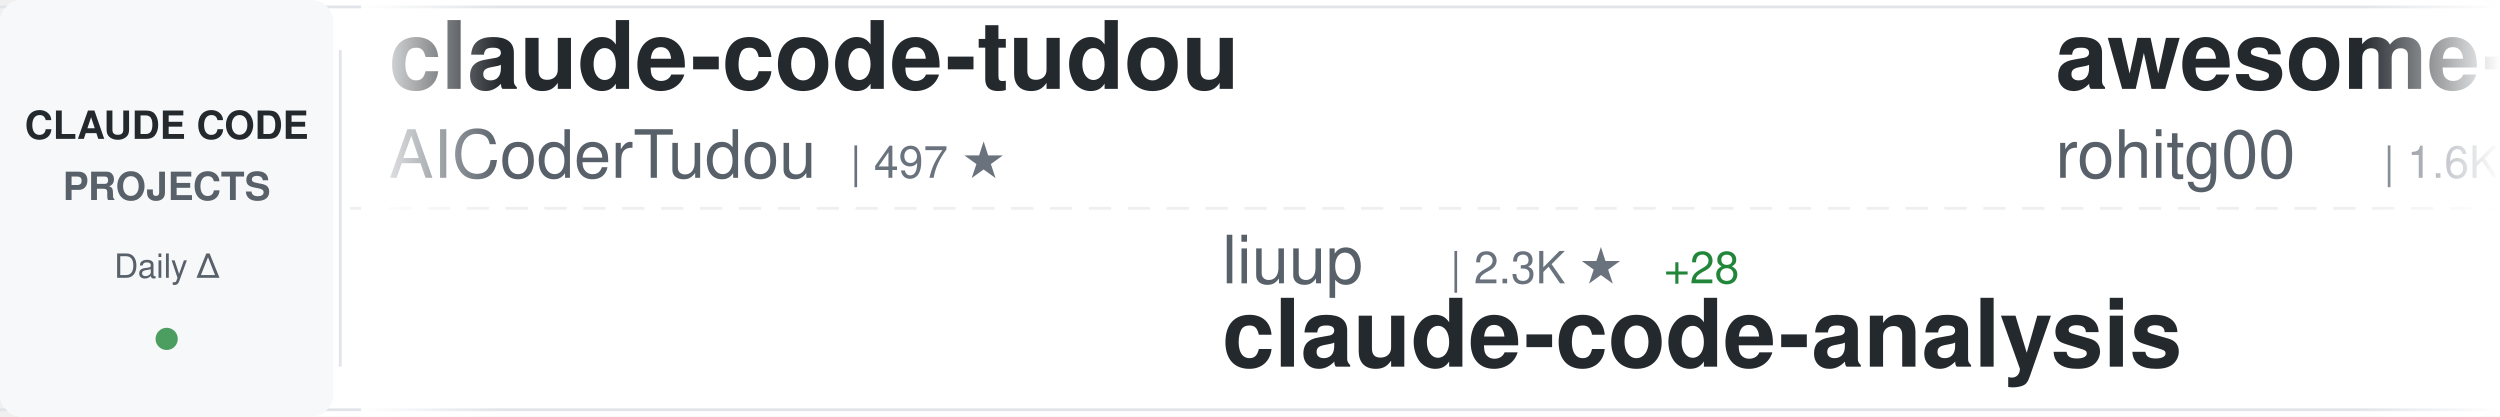
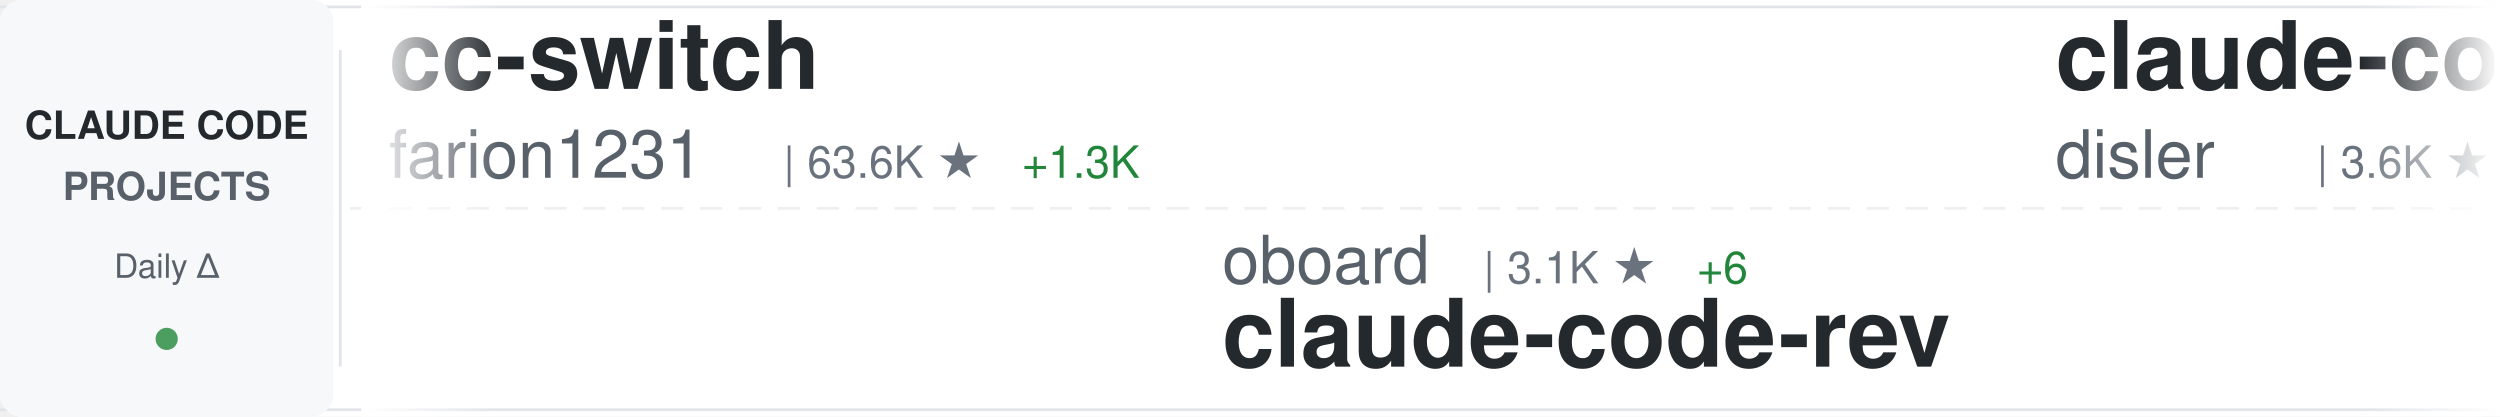
<svg xmlns="http://www.w3.org/2000/svg" width="900" height="150">
  <defs>
    <linearGradient id="awesomeLeftFade" x1="0%" y1="0%" x2="100%" y2="0%">
      <stop offset="0%" style="stop-color:#ffffff;stop-opacity:1" />
      <stop offset="100%" style="stop-color:#ffffff;stop-opacity:0" />
    </linearGradient>
    <linearGradient id="awesomeRightFade" x1="0%" y1="0%" x2="100%" y2="0%">
      <stop offset="0%" style="stop-color:#ffffff;stop-opacity:0" />
      <stop offset="100%" style="stop-color:#ffffff;stop-opacity:1" />
    </linearGradient>
  </defs>
  <rect width="900" height="150" fill="#ffffff" rx="8" />
  <rect x="0" y="2" width="900" height="1" fill="#e1e4e8" />
  <rect x="0" y="147" width="900" height="1" fill="#e1e4e8" />
  <line x1="0" y1="75" x2="900" y2="75" stroke="#e1e4e8" stroke-width="1" stroke-dasharray="8 6" opacity="0.6" />
  <rect x="0" y="0" width="120" height="150" fill="#f6f8fa" rx="8" />
  <text x="60" y="50" font-family="-apple-system, BlinkMacSystemFont, 'Segoe UI', Helvetica, Arial, sans-serif" font-size="14" font-weight="600" fill="#24292e" text-anchor="middle">CLAUDE CODE</text>
  <text x="60" y="72" font-family="-apple-system, BlinkMacSystemFont, 'Segoe UI', Helvetica, Arial, sans-serif" font-size="14" font-weight="600" fill="#586069" text-anchor="middle">PROJECTS</text>
  <text x="60" y="100" font-family="-apple-system, BlinkMacSystemFont, 'Segoe UI', Helvetica, Arial, sans-serif" font-size="12" font-weight="500" fill="#586069" text-anchor="middle">Daily Δ</text>
  <circle cx="60" cy="122" r="4" fill="#22863a" opacity="0.8" />
  <rect x="122" y="18" width="1" height="114" fill="#e1e4e8" />
  <clipPath id="awesomeTickerClip">
    <rect x="130" y="0" width="770" height="150" />
  </clipPath>
  <g clip-path="url(#awesomeTickerClip)">
    <g id="awesomeTickerItems">
      <animateTransform attributeName="transform" attributeType="XML" type="translate" from="0 0" to="-3000 0" dur="54s" repeatCount="indefinite" />
      <g transform="translate(0, 0)">
-         <text x="140" y="32" font-family="-apple-system, BlinkMacSystemFont, 'Segoe UI', Helvetica, Arial, sans-serif" font-size="34" font-weight="600" fill="#24292e">claude-code-tudou</text>
-         <text x="140" y="64" font-family="-apple-system, BlinkMacSystemFont, 'Segoe UI', Helvetica, Arial, sans-serif" font-size="24" font-weight="400" fill="#586069">AICoderTudou</text>
-         <text x="306" y="64" font-family="-apple-system, BlinkMacSystemFont, 'Segoe UI', Helvetica, Arial, sans-serif" font-size="16" font-weight="500" fill="#6a737d">| 497 ★</text>
+         <text x="140" y="32" font-family="-apple-system, BlinkMacSystemFont, 'Segoe UI', Helvetica, Arial, sans-serif" font-size="34" font-weight="600" fill="#24292e">cc-switch</text>
+         <text x="140" y="64" font-family="-apple-system, BlinkMacSystemFont, 'Segoe UI', Helvetica, Arial, sans-serif" font-size="24" font-weight="400" fill="#586069">farion1231</text>
+         <text x="282" y="64" font-family="-apple-system, BlinkMacSystemFont, 'Segoe UI', Helvetica, Arial, sans-serif" font-size="16" font-weight="500" fill="#6a737d">| 63.6K ★</text>
+         <text x="368" y="64" font-family="-apple-system, BlinkMacSystemFont, 'Segoe UI', Helvetica, Arial, sans-serif" font-size="16" font-weight="500" fill="#22863a"> +1.3K</text>
      </g>
      <g transform="translate(300, 0)">
-         <text x="140" y="102" font-family="-apple-system, BlinkMacSystemFont, 'Segoe UI', Helvetica, Arial, sans-serif" font-size="24" font-weight="400" fill="#586069">liuup</text>
-         <text x="222" y="102" font-family="-apple-system, BlinkMacSystemFont, 'Segoe UI', Helvetica, Arial, sans-serif" font-size="16" font-weight="500" fill="#6a737d">| 2.3K ★</text>
-         <text x="299" y="102" font-family="-apple-system, BlinkMacSystemFont, 'Segoe UI', Helvetica, Arial, sans-serif" font-size="16" font-weight="500" fill="#22863a"> +28</text>
-         <text x="140" y="132" font-family="-apple-system, BlinkMacSystemFont, 'Segoe UI', Helvetica, Arial, sans-serif" font-size="34" font-weight="600" fill="#24292e">claude-code-analysis</text>
+         <text x="140" y="102" font-family="-apple-system, BlinkMacSystemFont, 'Segoe UI', Helvetica, Arial, sans-serif" font-size="24" font-weight="400" fill="#586069">oboard</text>
+         <text x="234" y="102" font-family="-apple-system, BlinkMacSystemFont, 'Segoe UI', Helvetica, Arial, sans-serif" font-size="16" font-weight="500" fill="#6a737d">| 3.1K ★</text>
+         <text x="311" y="102" font-family="-apple-system, BlinkMacSystemFont, 'Segoe UI', Helvetica, Arial, sans-serif" font-size="16" font-weight="500" fill="#22863a"> +6</text>
+         <text x="140" y="132" font-family="-apple-system, BlinkMacSystemFont, 'Segoe UI', Helvetica, Arial, sans-serif" font-size="34" font-weight="600" fill="#24292e">claude-code-rev</text>
      </g>
      <g transform="translate(600, 0)">
-         <text x="140" y="32" font-family="-apple-system, BlinkMacSystemFont, 'Segoe UI', Helvetica, Arial, sans-serif" font-size="34" font-weight="600" fill="#24292e">awesome-claude-code-tool...</text>
-         <text x="140" y="64" font-family="-apple-system, BlinkMacSystemFont, 'Segoe UI', Helvetica, Arial, sans-serif" font-size="24" font-weight="400" fill="#586069">rohitg00</text>
-         <text x="258" y="64" font-family="-apple-system, BlinkMacSystemFont, 'Segoe UI', Helvetica, Arial, sans-serif" font-size="16" font-weight="500" fill="#6a737d">| 1.6K ★</text>
-         <text x="335" y="64" font-family="-apple-system, BlinkMacSystemFont, 'Segoe UI', Helvetica, Arial, sans-serif" font-size="16" font-weight="500" fill="#22863a"> +11</text>
+         <text x="140" y="32" font-family="-apple-system, BlinkMacSystemFont, 'Segoe UI', Helvetica, Arial, sans-serif" font-size="34" font-weight="600" fill="#24292e">claude-code-hooks-master...</text>
+         <text x="140" y="64" font-family="-apple-system, BlinkMacSystemFont, 'Segoe UI', Helvetica, Arial, sans-serif" font-size="24" font-weight="400" fill="#586069">disler</text>
+         <text x="234" y="64" font-family="-apple-system, BlinkMacSystemFont, 'Segoe UI', Helvetica, Arial, sans-serif" font-size="16" font-weight="500" fill="#6a737d">| 3.6K ★</text>
+         <text x="311" y="64" font-family="-apple-system, BlinkMacSystemFont, 'Segoe UI', Helvetica, Arial, sans-serif" font-size="16" font-weight="500" fill="#22863a"> +4</text>
      </g>
      <g transform="translate(900, 0)">
-         <text x="140" y="102" font-family="-apple-system, BlinkMacSystemFont, 'Segoe UI', Helvetica, Arial, sans-serif" font-size="24" font-weight="400" fill="#586069">forrestchang</text>
-         <text x="306" y="102" font-family="-apple-system, BlinkMacSystemFont, 'Segoe UI', Helvetica, Arial, sans-serif" font-size="16" font-weight="500" fill="#6a737d">| 120.1K ★</text>
-         <text x="401" y="102" font-family="-apple-system, BlinkMacSystemFont, 'Segoe UI', Helvetica, Arial, sans-serif" font-size="16" font-weight="500" fill="#22863a"> +2.0K</text>
-         <text x="140" y="132" font-family="-apple-system, BlinkMacSystemFont, 'Segoe UI', Helvetica, Arial, sans-serif" font-size="34" font-weight="600" fill="#24292e">andrej-karpathy-skills</text>
+         <text x="140" y="102" font-family="-apple-system, BlinkMacSystemFont, 'Segoe UI', Helvetica, Arial, sans-serif" font-size="24" font-weight="400" fill="#586069">Yuyz0112</text>
+         <text x="258" y="102" font-family="-apple-system, BlinkMacSystemFont, 'Segoe UI', Helvetica, Arial, sans-serif" font-size="16" font-weight="500" fill="#6a737d">| 2.4K ★</text>
+         <text x="140" y="132" font-family="-apple-system, BlinkMacSystemFont, 'Segoe UI', Helvetica, Arial, sans-serif" font-size="34" font-weight="600" fill="#24292e">claude-code-reverse</text>
      </g>
      <g transform="translate(1200, 0)">
-         <text x="140" y="32" font-family="-apple-system, BlinkMacSystemFont, 'Segoe UI', Helvetica, Arial, sans-serif" font-size="34" font-weight="600" fill="#24292e">claude-task-master</text>
-         <text x="140" y="64" font-family="-apple-system, BlinkMacSystemFont, 'Segoe UI', Helvetica, Arial, sans-serif" font-size="24" font-weight="400" fill="#586069">eyaltoledano</text>
-         <text x="306" y="64" font-family="-apple-system, BlinkMacSystemFont, 'Segoe UI', Helvetica, Arial, sans-serif" font-size="16" font-weight="500" fill="#6a737d">| 27.0K ★</text>
-         <text x="392" y="64" font-family="-apple-system, BlinkMacSystemFont, 'Segoe UI', Helvetica, Arial, sans-serif" font-size="16" font-weight="500" fill="#22863a"> +25</text>
+         <text x="140" y="32" font-family="-apple-system, BlinkMacSystemFont, 'Segoe UI', Helvetica, Arial, sans-serif" font-size="34" font-weight="600" fill="#24292e">claude-code</text>
+         <text x="140" y="64" font-family="-apple-system, BlinkMacSystemFont, 'Segoe UI', Helvetica, Arial, sans-serif" font-size="24" font-weight="400" fill="#586069">Onewon</text>
+         <text x="234" y="64" font-family="-apple-system, BlinkMacSystemFont, 'Segoe UI', Helvetica, Arial, sans-serif" font-size="16" font-weight="500" fill="#6a737d">| 179 ★</text>
      </g>
      <g transform="translate(1500, 0)">
-         <text x="140" y="102" font-family="-apple-system, BlinkMacSystemFont, 'Segoe UI', Helvetica, Arial, sans-serif" font-size="24" font-weight="400" fill="#586069">xorespesp</text>
-         <text x="270" y="102" font-family="-apple-system, BlinkMacSystemFont, 'Segoe UI', Helvetica, Arial, sans-serif" font-size="16" font-weight="500" fill="#6a737d">| 222 ★</text>
-         <text x="140" y="132" font-family="-apple-system, BlinkMacSystemFont, 'Segoe UI', Helvetica, Arial, sans-serif" font-size="34" font-weight="600" fill="#24292e">claude-code</text>
+         <text x="140" y="102" font-family="-apple-system, BlinkMacSystemFont, 'Segoe UI', Helvetica, Arial, sans-serif" font-size="24" font-weight="400" fill="#586069">anthropics</text>
+         <text x="282" y="102" font-family="-apple-system, BlinkMacSystemFont, 'Segoe UI', Helvetica, Arial, sans-serif" font-size="16" font-weight="500" fill="#6a737d">| 7.5K ★</text>
+         <text x="359" y="102" font-family="-apple-system, BlinkMacSystemFont, 'Segoe UI', Helvetica, Arial, sans-serif" font-size="16" font-weight="500" fill="#22863a"> +15</text>
+         <text x="140" y="132" font-family="-apple-system, BlinkMacSystemFont, 'Segoe UI', Helvetica, Arial, sans-serif" font-size="34" font-weight="600" fill="#24292e">claude-code-action</text>
      </g>
      <g transform="translate(1800, 0)">
-         <text x="140" y="32" font-family="-apple-system, BlinkMacSystemFont, 'Segoe UI', Helvetica, Arial, sans-serif" font-size="34" font-weight="600" fill="#24292e">Open-ClaudeCode</text>
-         <text x="140" y="64" font-family="-apple-system, BlinkMacSystemFont, 'Segoe UI', Helvetica, Arial, sans-serif" font-size="24" font-weight="400" fill="#586069">LING71671</text>
-         <text x="270" y="64" font-family="-apple-system, BlinkMacSystemFont, 'Segoe UI', Helvetica, Arial, sans-serif" font-size="16" font-weight="500" fill="#6a737d">| 813 ★</text>
-         <text x="338" y="64" font-family="-apple-system, BlinkMacSystemFont, 'Segoe UI', Helvetica, Arial, sans-serif" font-size="16" font-weight="500" fill="#22863a"> +2</text>
+         <text x="140" y="32" font-family="-apple-system, BlinkMacSystemFont, 'Segoe UI', Helvetica, Arial, sans-serif" font-size="34" font-weight="600" fill="#24292e">everything-claude-code</text>
+         <text x="140" y="64" font-family="-apple-system, BlinkMacSystemFont, 'Segoe UI', Helvetica, Arial, sans-serif" font-size="24" font-weight="400" fill="#586069">affaan-m</text>
+         <text x="258" y="64" font-family="-apple-system, BlinkMacSystemFont, 'Segoe UI', Helvetica, Arial, sans-serif" font-size="16" font-weight="500" fill="#6a737d">| 175.8K ★</text>
+         <text x="353" y="64" font-family="-apple-system, BlinkMacSystemFont, 'Segoe UI', Helvetica, Arial, sans-serif" font-size="16" font-weight="500" fill="#22863a"> +615</text>
      </g>
      <g transform="translate(2100, 0)">
-         <text x="140" y="102" font-family="-apple-system, BlinkMacSystemFont, 'Segoe UI', Helvetica, Arial, sans-serif" font-size="24" font-weight="400" fill="#586069">RishabhK103</text>
-         <text x="294" y="102" font-family="-apple-system, BlinkMacSystemFont, 'Segoe UI', Helvetica, Arial, sans-serif" font-size="16" font-weight="500" fill="#6a737d">| 78 ★</text>
-         <text x="353" y="102" font-family="-apple-system, BlinkMacSystemFont, 'Segoe UI', Helvetica, Arial, sans-serif" font-size="16" font-weight="500" fill="#22863a"> +3</text>
-         <text x="140" y="132" font-family="-apple-system, BlinkMacSystemFont, 'Segoe UI', Helvetica, Arial, sans-serif" font-size="34" font-weight="600" fill="#24292e">claude-code</text>
+         <text x="140" y="102" font-family="-apple-system, BlinkMacSystemFont, 'Segoe UI', Helvetica, Arial, sans-serif" font-size="24" font-weight="400" fill="#586069">AICoderTudou</text>
+         <text x="306" y="102" font-family="-apple-system, BlinkMacSystemFont, 'Segoe UI', Helvetica, Arial, sans-serif" font-size="16" font-weight="500" fill="#6a737d">| 497 ★</text>
+         <text x="140" y="132" font-family="-apple-system, BlinkMacSystemFont, 'Segoe UI', Helvetica, Arial, sans-serif" font-size="34" font-weight="600" fill="#24292e">claude-code-tudou</text>
      </g>
      <g transform="translate(2400, 0)">
-         <text x="140" y="32" font-family="-apple-system, BlinkMacSystemFont, 'Segoe UI', Helvetica, Arial, sans-serif" font-size="34" font-weight="600" fill="#24292e">ralph</text>
-         <text x="140" y="64" font-family="-apple-system, BlinkMacSystemFont, 'Segoe UI', Helvetica, Arial, sans-serif" font-size="24" font-weight="400" fill="#586069">snarktank</text>
-         <text x="270" y="64" font-family="-apple-system, BlinkMacSystemFont, 'Segoe UI', Helvetica, Arial, sans-serif" font-size="16" font-weight="500" fill="#6a737d">| 18.7K ★</text>
-         <text x="356" y="64" font-family="-apple-system, BlinkMacSystemFont, 'Segoe UI', Helvetica, Arial, sans-serif" font-size="16" font-weight="500" fill="#22863a"> +75</text>
+         <text x="140" y="32" font-family="-apple-system, BlinkMacSystemFont, 'Segoe UI', Helvetica, Arial, sans-serif" font-size="34" font-weight="600" fill="#24292e">claude-code-source</text>
+         <text x="140" y="64" font-family="-apple-system, BlinkMacSystemFont, 'Segoe UI', Helvetica, Arial, sans-serif" font-size="24" font-weight="400" fill="#586069">hangsman</text>
+         <text x="258" y="64" font-family="-apple-system, BlinkMacSystemFont, 'Segoe UI', Helvetica, Arial, sans-serif" font-size="16" font-weight="500" fill="#6a737d">| 771 ★</text>
+         <text x="326" y="64" font-family="-apple-system, BlinkMacSystemFont, 'Segoe UI', Helvetica, Arial, sans-serif" font-size="16" font-weight="500" fill="#22863a"> +2</text>
      </g>
      <g transform="translate(2700, 0)">
-         <text x="140" y="102" font-family="-apple-system, BlinkMacSystemFont, 'Segoe UI', Helvetica, Arial, sans-serif" font-size="24" font-weight="400" fill="#586069">RichardAtCT</text>
-         <text x="294" y="102" font-family="-apple-system, BlinkMacSystemFont, 'Segoe UI', Helvetica, Arial, sans-serif" font-size="16" font-weight="500" fill="#6a737d">| 2.5K ★</text>
-         <text x="371" y="102" font-family="-apple-system, BlinkMacSystemFont, 'Segoe UI', Helvetica, Arial, sans-serif" font-size="16" font-weight="500" fill="#22863a"> +2</text>
-         <text x="140" y="132" font-family="-apple-system, BlinkMacSystemFont, 'Segoe UI', Helvetica, Arial, sans-serif" font-size="34" font-weight="600" fill="#24292e">claude-code-telegram</text>
+         <text x="140" y="102" font-family="-apple-system, BlinkMacSystemFont, 'Segoe UI', Helvetica, Arial, sans-serif" font-size="24" font-weight="400" fill="#586069">wshobson</text>
+         <text x="258" y="102" font-family="-apple-system, BlinkMacSystemFont, 'Segoe UI', Helvetica, Arial, sans-serif" font-size="16" font-weight="500" fill="#6a737d">| 35.0K ★</text>
+         <text x="344" y="102" font-family="-apple-system, BlinkMacSystemFont, 'Segoe UI', Helvetica, Arial, sans-serif" font-size="16" font-weight="500" fill="#22863a"> +61</text>
+         <text x="140" y="132" font-family="-apple-system, BlinkMacSystemFont, 'Segoe UI', Helvetica, Arial, sans-serif" font-size="34" font-weight="600" fill="#24292e">agents</text>
      </g>
      <g transform="translate(3000, 0)">
-         <text x="140" y="32" font-family="-apple-system, BlinkMacSystemFont, 'Segoe UI', Helvetica, Arial, sans-serif" font-size="34" font-weight="600" fill="#24292e">claude-code-tudou</text>
-         <text x="140" y="64" font-family="-apple-system, BlinkMacSystemFont, 'Segoe UI', Helvetica, Arial, sans-serif" font-size="24" font-weight="400" fill="#586069">AICoderTudou</text>
-         <text x="306" y="64" font-family="-apple-system, BlinkMacSystemFont, 'Segoe UI', Helvetica, Arial, sans-serif" font-size="16" font-weight="500" fill="#6a737d">| 497 ★</text>
+         <text x="140" y="32" font-family="-apple-system, BlinkMacSystemFont, 'Segoe UI', Helvetica, Arial, sans-serif" font-size="34" font-weight="600" fill="#24292e">cc-switch</text>
+         <text x="140" y="64" font-family="-apple-system, BlinkMacSystemFont, 'Segoe UI', Helvetica, Arial, sans-serif" font-size="24" font-weight="400" fill="#586069">farion1231</text>
+         <text x="282" y="64" font-family="-apple-system, BlinkMacSystemFont, 'Segoe UI', Helvetica, Arial, sans-serif" font-size="16" font-weight="500" fill="#6a737d">| 63.6K ★</text>
+         <text x="368" y="64" font-family="-apple-system, BlinkMacSystemFont, 'Segoe UI', Helvetica, Arial, sans-serif" font-size="16" font-weight="500" fill="#22863a"> +1.3K</text>
      </g>
      <g transform="translate(3300, 0)">
-         <text x="140" y="102" font-family="-apple-system, BlinkMacSystemFont, 'Segoe UI', Helvetica, Arial, sans-serif" font-size="24" font-weight="400" fill="#586069">liuup</text>
-         <text x="222" y="102" font-family="-apple-system, BlinkMacSystemFont, 'Segoe UI', Helvetica, Arial, sans-serif" font-size="16" font-weight="500" fill="#6a737d">| 2.3K ★</text>
-         <text x="299" y="102" font-family="-apple-system, BlinkMacSystemFont, 'Segoe UI', Helvetica, Arial, sans-serif" font-size="16" font-weight="500" fill="#22863a"> +28</text>
-         <text x="140" y="132" font-family="-apple-system, BlinkMacSystemFont, 'Segoe UI', Helvetica, Arial, sans-serif" font-size="34" font-weight="600" fill="#24292e">claude-code-analysis</text>
+         <text x="140" y="102" font-family="-apple-system, BlinkMacSystemFont, 'Segoe UI', Helvetica, Arial, sans-serif" font-size="24" font-weight="400" fill="#586069">oboard</text>
+         <text x="234" y="102" font-family="-apple-system, BlinkMacSystemFont, 'Segoe UI', Helvetica, Arial, sans-serif" font-size="16" font-weight="500" fill="#6a737d">| 3.1K ★</text>
+         <text x="311" y="102" font-family="-apple-system, BlinkMacSystemFont, 'Segoe UI', Helvetica, Arial, sans-serif" font-size="16" font-weight="500" fill="#22863a"> +6</text>
+         <text x="140" y="132" font-family="-apple-system, BlinkMacSystemFont, 'Segoe UI', Helvetica, Arial, sans-serif" font-size="34" font-weight="600" fill="#24292e">claude-code-rev</text>
      </g>
      <g transform="translate(3600, 0)">
-         <text x="140" y="32" font-family="-apple-system, BlinkMacSystemFont, 'Segoe UI', Helvetica, Arial, sans-serif" font-size="34" font-weight="600" fill="#24292e">awesome-claude-code-tool...</text>
-         <text x="140" y="64" font-family="-apple-system, BlinkMacSystemFont, 'Segoe UI', Helvetica, Arial, sans-serif" font-size="24" font-weight="400" fill="#586069">rohitg00</text>
-         <text x="258" y="64" font-family="-apple-system, BlinkMacSystemFont, 'Segoe UI', Helvetica, Arial, sans-serif" font-size="16" font-weight="500" fill="#6a737d">| 1.6K ★</text>
-         <text x="335" y="64" font-family="-apple-system, BlinkMacSystemFont, 'Segoe UI', Helvetica, Arial, sans-serif" font-size="16" font-weight="500" fill="#22863a"> +11</text>
+         <text x="140" y="32" font-family="-apple-system, BlinkMacSystemFont, 'Segoe UI', Helvetica, Arial, sans-serif" font-size="34" font-weight="600" fill="#24292e">claude-code-hooks-master...</text>
+         <text x="140" y="64" font-family="-apple-system, BlinkMacSystemFont, 'Segoe UI', Helvetica, Arial, sans-serif" font-size="24" font-weight="400" fill="#586069">disler</text>
+         <text x="234" y="64" font-family="-apple-system, BlinkMacSystemFont, 'Segoe UI', Helvetica, Arial, sans-serif" font-size="16" font-weight="500" fill="#6a737d">| 3.6K ★</text>
+         <text x="311" y="64" font-family="-apple-system, BlinkMacSystemFont, 'Segoe UI', Helvetica, Arial, sans-serif" font-size="16" font-weight="500" fill="#22863a"> +4</text>
      </g>
      <g transform="translate(3900, 0)">
-         <text x="140" y="102" font-family="-apple-system, BlinkMacSystemFont, 'Segoe UI', Helvetica, Arial, sans-serif" font-size="24" font-weight="400" fill="#586069">forrestchang</text>
-         <text x="306" y="102" font-family="-apple-system, BlinkMacSystemFont, 'Segoe UI', Helvetica, Arial, sans-serif" font-size="16" font-weight="500" fill="#6a737d">| 120.1K ★</text>
-         <text x="401" y="102" font-family="-apple-system, BlinkMacSystemFont, 'Segoe UI', Helvetica, Arial, sans-serif" font-size="16" font-weight="500" fill="#22863a"> +2.0K</text>
-         <text x="140" y="132" font-family="-apple-system, BlinkMacSystemFont, 'Segoe UI', Helvetica, Arial, sans-serif" font-size="34" font-weight="600" fill="#24292e">andrej-karpathy-skills</text>
+         <text x="140" y="102" font-family="-apple-system, BlinkMacSystemFont, 'Segoe UI', Helvetica, Arial, sans-serif" font-size="24" font-weight="400" fill="#586069">Yuyz0112</text>
+         <text x="258" y="102" font-family="-apple-system, BlinkMacSystemFont, 'Segoe UI', Helvetica, Arial, sans-serif" font-size="16" font-weight="500" fill="#6a737d">| 2.4K ★</text>
+         <text x="140" y="132" font-family="-apple-system, BlinkMacSystemFont, 'Segoe UI', Helvetica, Arial, sans-serif" font-size="34" font-weight="600" fill="#24292e">claude-code-reverse</text>
      </g>
    </g>
  </g>
  <rect x="130" y="0" width="50" height="150" fill="url(#awesomeLeftFade)" />
  <rect x="850" y="0" width="50" height="150" fill="url(#awesomeRightFade)" />
</svg>
